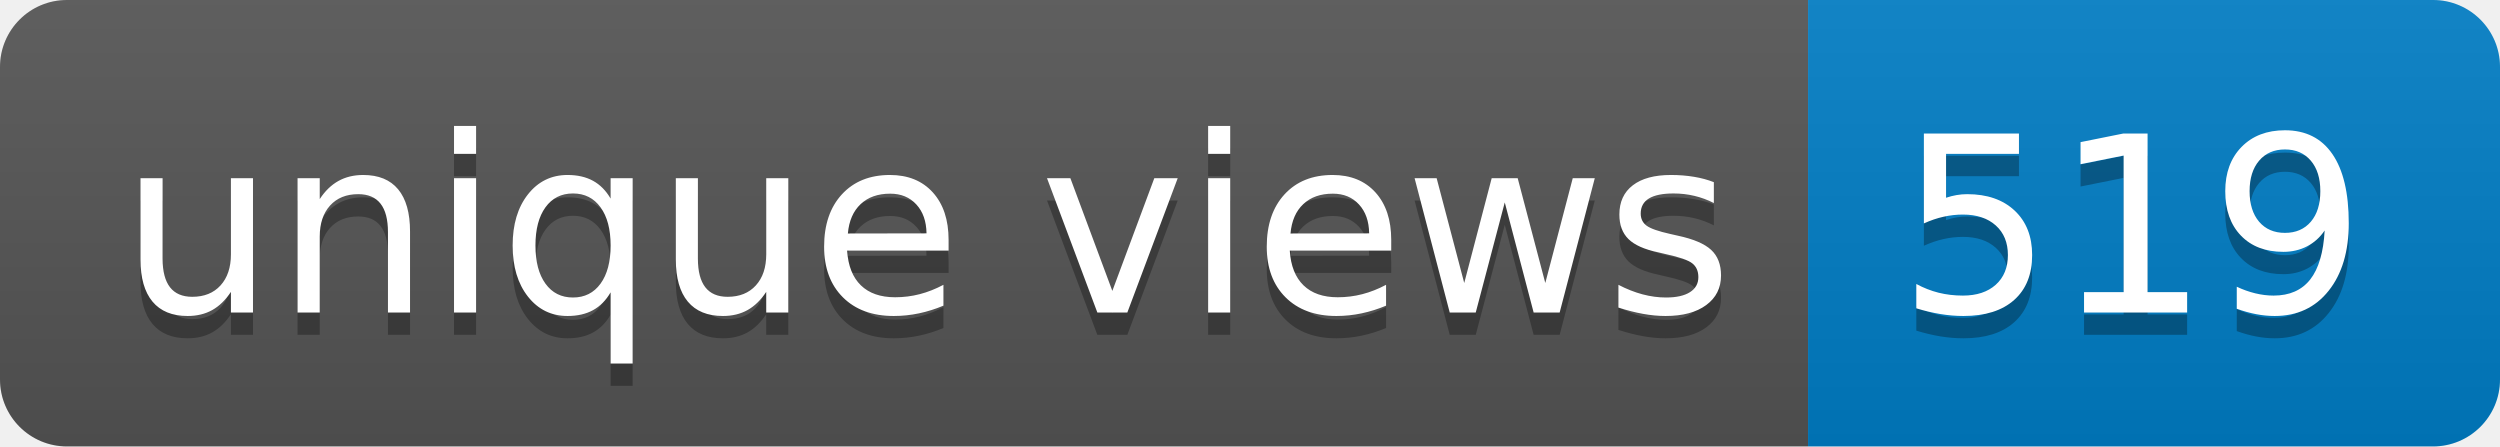
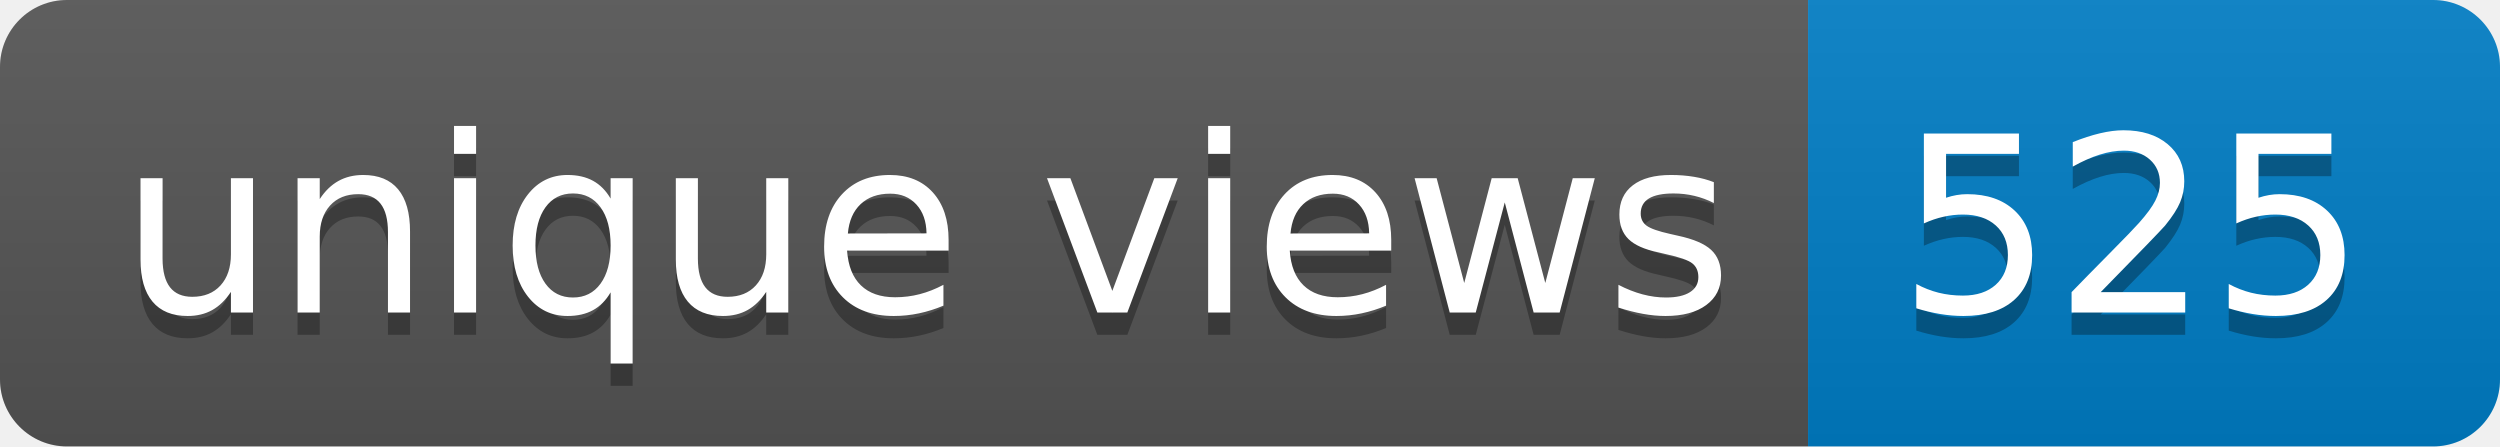
- <svg xmlns="http://www.w3.org/2000/svg" width="112" height="20" role="img" aria-label="unique views: 519">
+ <svg xmlns="http://www.w3.org/2000/svg" width="112" height="20" role="img" aria-label="unique views: 525">
  <linearGradient id="s" x2="0" y2="100%">
    <stop offset="0" stop-color="#bbb" stop-opacity=".1" />
    <stop offset="1" stop-opacity=".1" />
  </linearGradient>
  <clipPath id="r">
    <rect width="112" height="20" rx="3" fill="#fff" />
  </clipPath>
  <g clip-path="url(#r)">
    <rect width="81" height="20" fill="#555" />
    <rect x="81" width="31" height="20" fill="#007ec6" />
    <rect width="112" height="20" fill="url(#s)" />
  </g>
  <g fill="#fff" text-anchor="middle" font-family="Verdana,Geneva,DejaVu Sans,sans-serif" text-rendering="geometricPrecision" font-size="110">
    <text aria-hidden="true" x="415" y="150" fill="#010101" fill-opacity=".3" transform="scale(.1)" textLength="710">unique views</text>
    <text x="415" y="140" transform="scale(.1)" fill="#fff" textLength="710">unique views</text>
-     <text aria-hidden="true" x="955" y="150" fill="#010101" fill-opacity=".3" transform="scale(.1)" textLength="210">519</text>
-     <text x="955" y="140" transform="scale(.1)" fill="#fff" textLength="210">519</text>
+     <text aria-hidden="true" x="955" y="150" fill="#010101" fill-opacity=".3" transform="scale(.1)" textLength="210">525</text>
+     <text x="955" y="140" transform="scale(.1)" fill="#fff" textLength="210">525</text>
  </g>
</svg>
